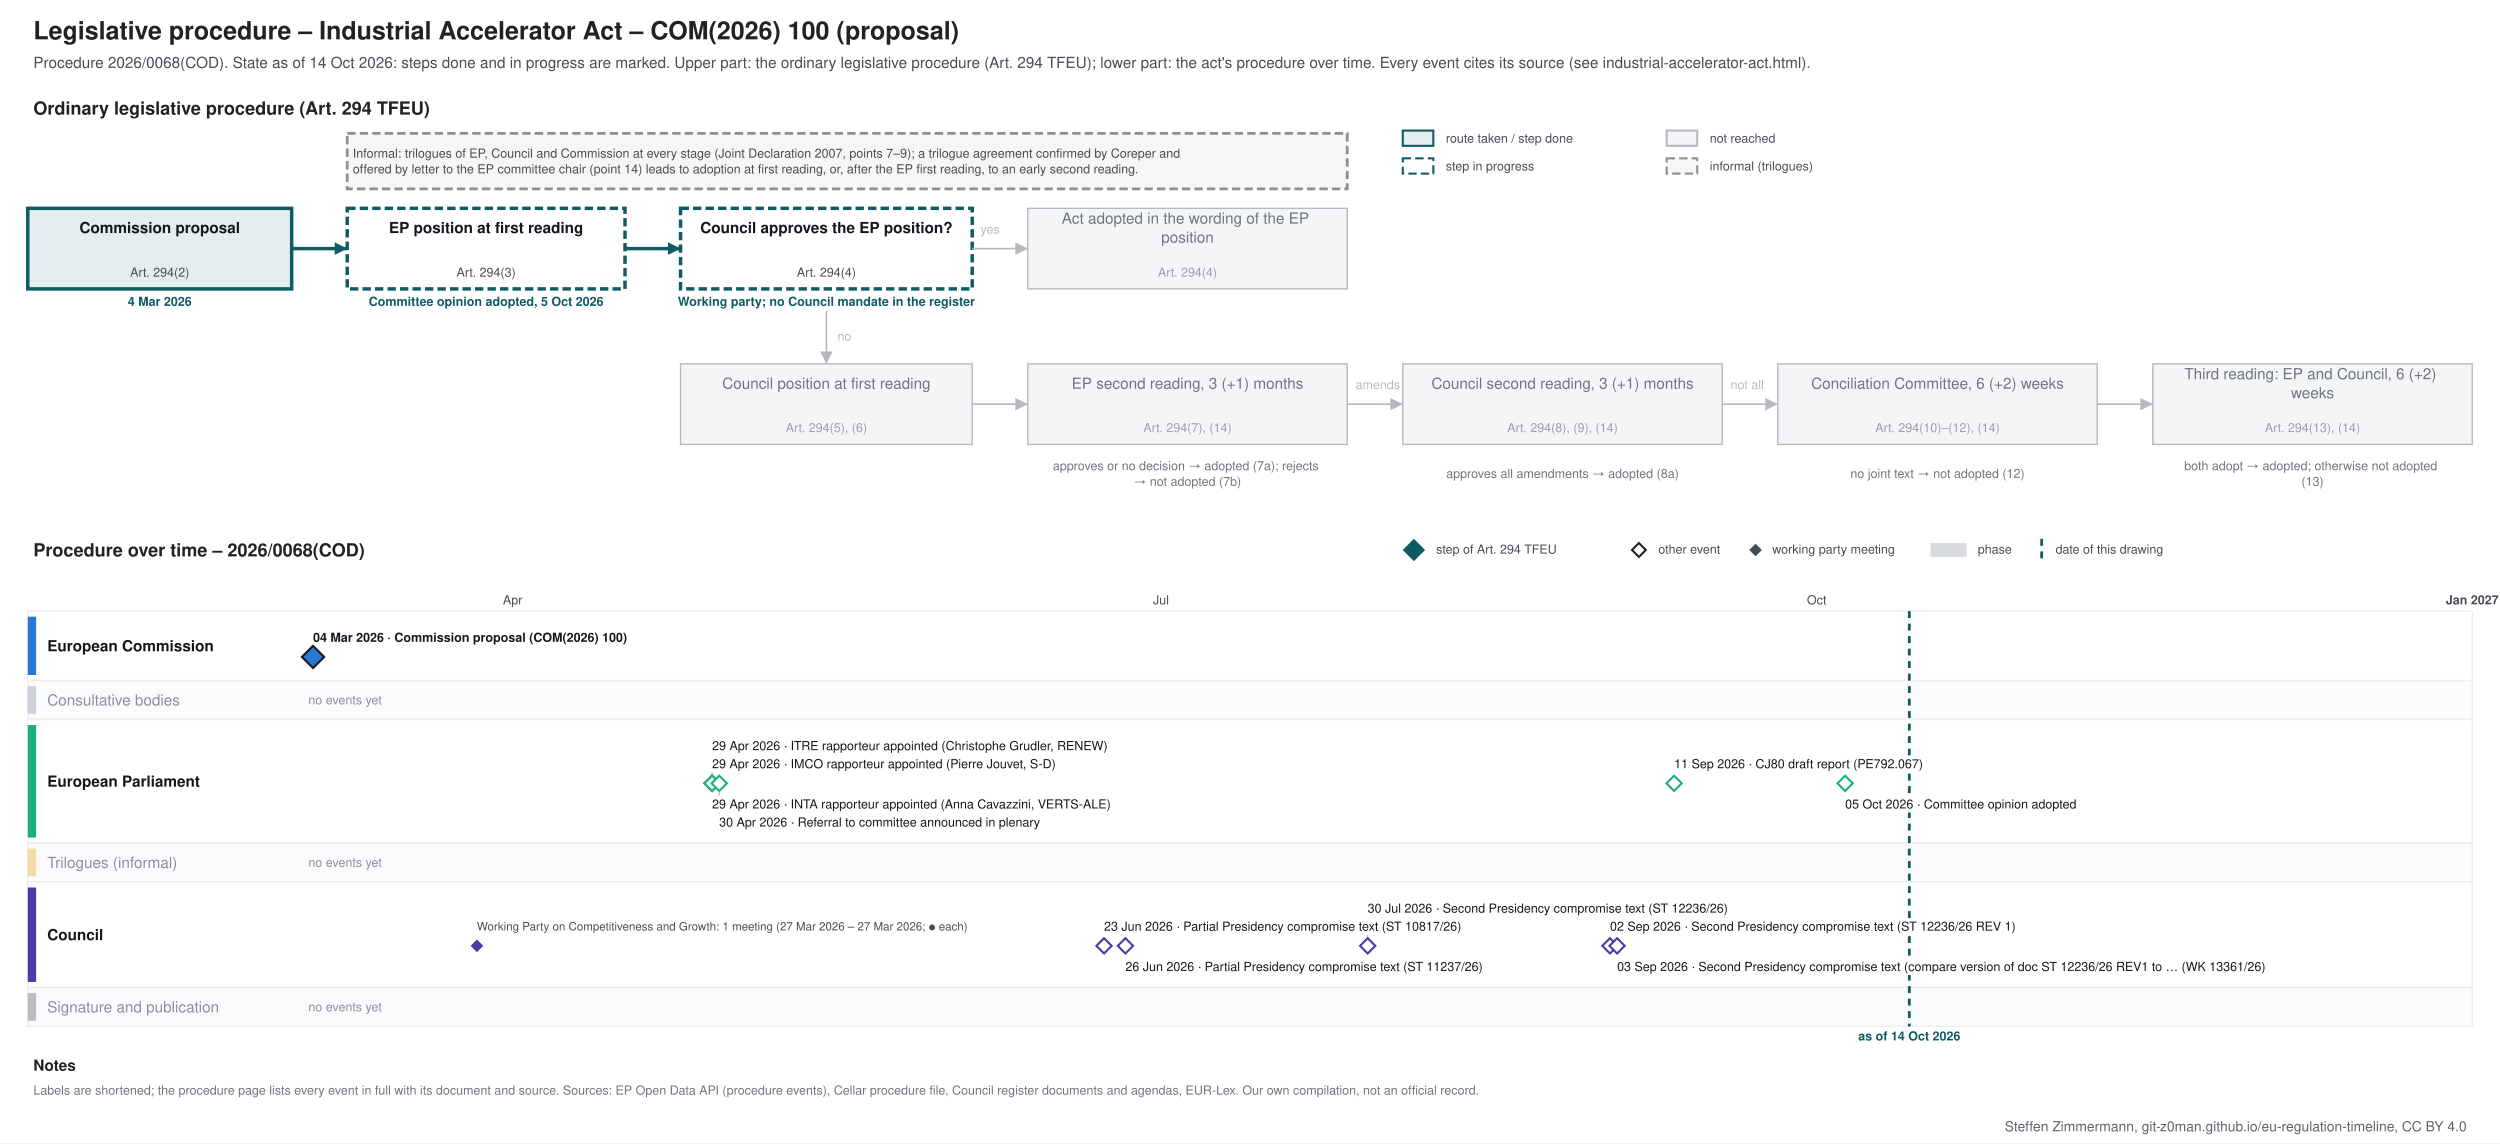
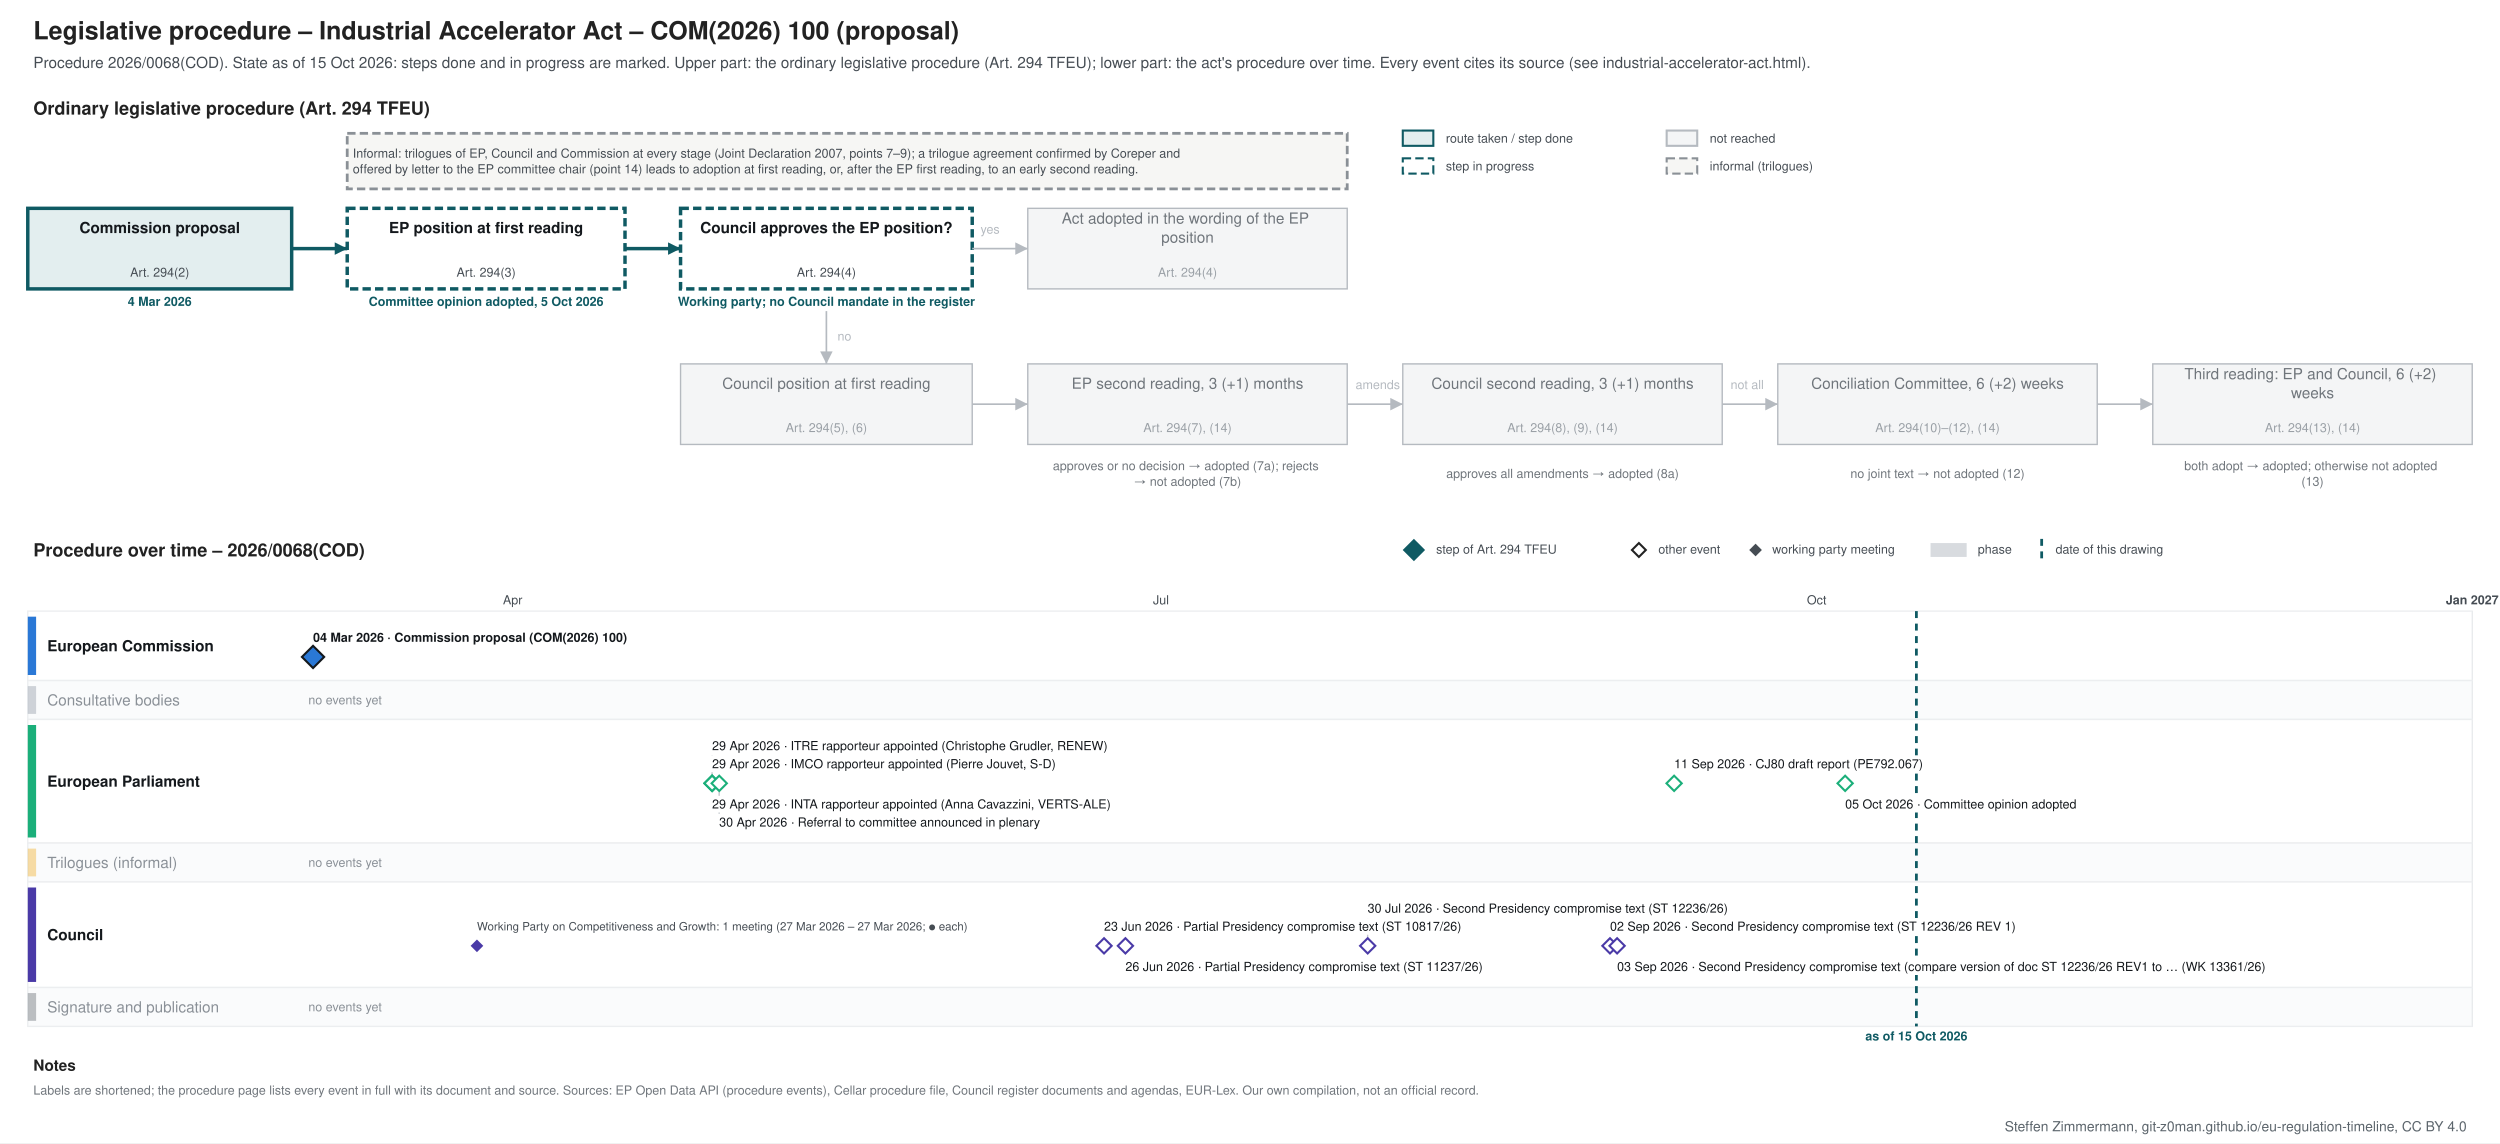
<svg xmlns="http://www.w3.org/2000/svg" xmlns:xlink="http://www.w3.org/1999/xlink" width="1800" height="823" viewBox="0 0 1800 823" font-family="&quot;Source Sans 3&quot;, Helvetica, Arial, sans-serif">
  <rect width="1800" height="823" fill="#ffffff" />
-   <g class="procedure" data-route="" data-state="ongoing" data-as_of="2026-10-14">
+   <g class="procedure" data-route="" data-state="ongoing" data-as_of="2026-10-15">
    <text font-size="18" fill="#222222" text-anchor="start" font-weight="bold">
      <tspan x="24.0" y="28.3">Legislative procedure – Industrial Accelerator Act – COM(2026) 100 (proposal)</tspan>
    </text>
    <text font-size="11" fill="#454c53" text-anchor="start">
-       <tspan x="24.0" y="48.9">Procedure 2026/0068(COD). State as of 14 Oct 2026: steps done and in progress are marked. Upper part: the ordinary legislative procedure (Art. 294 TFEU); lower part: the act's procedure over time. Every event cites its source (see industrial-accelerator-act.html).</tspan>
+       <tspan x="24.0" y="48.9">Procedure 2026/0068(COD). State as of 15 Oct 2026: steps done and in progress are marked. Upper part: the ordinary legislative procedure (Art. 294 TFEU); lower part: the act's procedure over time. Every event cites its source (see industrial-accelerator-act.html).</tspan>
    </text>
    <text font-size="13" fill="#222222" text-anchor="start" font-weight="bold">
      <tspan x="24.0" y="82.5">Ordinary legislative procedure (Art. 294 TFEU)</tspan>
    </text>
    <rect x="1010.0" y="94.0" width="22.0" height="11.0" fill="#e3eeef" stroke="#0f5a63" stroke-width="1.5" />
    <text font-size="9" fill="#454c53" text-anchor="start">
      <tspan x="1041.0" y="102.7">route taken / step done</tspan>
    </text>
    <rect x="1010.0" y="114.0" width="22.0" height="11.0" fill="#ffffff" stroke="#0f5a63" stroke-dasharray="6 3" stroke-width="1.5" />
    <text font-size="9" fill="#454c53" text-anchor="start">
      <tspan x="1041.0" y="122.7">step in progress</tspan>
    </text>
    <rect x="1200.0" y="94.0" width="22.0" height="11.0" fill="#f4f5f6" stroke="#b5bac0" stroke-width="1.5" />
    <text font-size="9" fill="#454c53" text-anchor="start">
      <tspan x="1231.0" y="102.7">not reached</tspan>
    </text>
    <rect x="1200.0" y="114.0" width="22.0" height="11.0" fill="#f6f6f4" stroke="#8a9096" stroke-dasharray="6 3" stroke-width="1.5" />
    <text font-size="9" fill="#454c53" text-anchor="start">
      <tspan x="1231.0" y="122.7">informal (trilogues)</tspan>
    </text>
    <rect x="20.0" y="150.0" width="190.0" height="58.0" fill="#e3eeef" stroke="#0f5a63" stroke-width="2.5" />
    <text font-size="11" fill="#14181c" text-anchor="middle" font-weight="bold">
      <tspan x="115.0" y="167.8">Commission proposal</tspan>
    </text>
    <text font-size="9" fill="#454c53" text-anchor="middle">
      <tspan x="115.0" y="199.2">Art. 294(2)</tspan>
    </text>
    <text font-size="9" fill="#0f5a63" text-anchor="middle" font-weight="bold">
      <tspan x="115.0" y="220.2">4 Mar 2026</tspan>
    </text>
    <rect x="250.0" y="150.0" width="200.0" height="58.0" fill="#ffffff" stroke="#0f5a63" stroke-dasharray="6 3" stroke-width="2.5" />
    <text font-size="11" fill="#14181c" text-anchor="middle" font-weight="bold">
      <tspan x="350.0" y="167.8">EP position at first reading</tspan>
    </text>
    <text font-size="9" fill="#454c53" text-anchor="middle">
      <tspan x="350.0" y="199.2">Art. 294(3)</tspan>
    </text>
    <text font-size="9" fill="#0f5a63" text-anchor="middle" font-weight="bold">
      <tspan x="350.0" y="220.2">Committee opinion adopted, 5 Oct 2026</tspan>
    </text>
    <rect x="490.0" y="150.0" width="210.0" height="58.0" fill="#ffffff" stroke="#0f5a63" stroke-dasharray="6 3" stroke-width="2.5" />
    <text font-size="11" fill="#14181c" text-anchor="middle" font-weight="bold">
      <tspan x="595.0" y="167.8">Council approves the EP position?</tspan>
    </text>
    <text font-size="9" fill="#454c53" text-anchor="middle">
      <tspan x="595.0" y="199.2">Art. 294(4)</tspan>
    </text>
    <text font-size="9" fill="#0f5a63" text-anchor="middle" font-weight="bold">
      <tspan x="595.0" y="220.2">Working party; no Council mandate in the register</tspan>
    </text>
    <rect x="740.0" y="150.0" width="230.0" height="58.0" fill="#f4f5f6" stroke="#b5bac0" stroke-width="1" />
    <text font-size="11" fill="#6f757b" text-anchor="middle">
      <tspan x="855.0" y="161.0">Act adopted in the wording of the EP</tspan>
      <tspan x="855.0" y="174.7">position</tspan>
    </text>
    <text font-size="9" fill="#9aa0a6" text-anchor="middle">
      <tspan x="855.0" y="199.2">Art. 294(4)</tspan>
    </text>
    <rect x="490.0" y="262.0" width="210.0" height="58.0" fill="#f4f5f6" stroke="#b5bac0" stroke-width="1" />
    <text font-size="11" fill="#6f757b" text-anchor="middle">
      <tspan x="595.0" y="279.9">Council position at first reading</tspan>
    </text>
    <text font-size="9" fill="#9aa0a6" text-anchor="middle">
      <tspan x="595.0" y="311.1">Art. 294(5), (6)</tspan>
    </text>
    <rect x="740.0" y="262.0" width="230.0" height="58.0" fill="#f4f5f6" stroke="#b5bac0" stroke-width="1" />
    <text font-size="11" fill="#6f757b" text-anchor="middle">
      <tspan x="855.0" y="279.9">EP second reading, 3 (+1) months</tspan>
    </text>
    <text font-size="9" fill="#9aa0a6" text-anchor="middle">
      <tspan x="855.0" y="311.1">Art. 294(7), (14)</tspan>
    </text>
    <rect x="1010.0" y="262.0" width="230.0" height="58.0" fill="#f4f5f6" stroke="#b5bac0" stroke-width="1" />
    <text font-size="11" fill="#6f757b" text-anchor="middle">
      <tspan x="1125.0" y="279.9">Council second reading, 3 (+1) months</tspan>
    </text>
    <text font-size="9" fill="#9aa0a6" text-anchor="middle">
      <tspan x="1125.0" y="311.1">Art. 294(8), (9), (14)</tspan>
    </text>
    <rect x="1280.0" y="262.0" width="230.0" height="58.0" fill="#f4f5f6" stroke="#b5bac0" stroke-width="1" />
    <text font-size="11" fill="#6f757b" text-anchor="middle">
      <tspan x="1395.0" y="279.9">Conciliation Committee, 6 (+2) weeks</tspan>
    </text>
    <text font-size="9" fill="#9aa0a6" text-anchor="middle">
      <tspan x="1395.0" y="311.1">Art. 294(10)–(12), (14)</tspan>
    </text>
    <rect x="1550.0" y="262.0" width="230.0" height="58.0" fill="#f4f5f6" stroke="#b5bac0" stroke-width="1" />
    <text font-size="11" fill="#6f757b" text-anchor="middle">
      <tspan x="1665.0" y="273.0">Third reading: EP and Council, 6 (+2)</tspan>
      <tspan x="1665.0" y="286.7">weeks</tspan>
    </text>
    <text font-size="9" fill="#9aa0a6" text-anchor="middle">
      <tspan x="1665.0" y="311.1">Art. 294(13), (14)</tspan>
    </text>
    <text font-size="9" fill="#6f757b" text-anchor="middle">
      <tspan x="855.0" y="338.5">approves or no decision → adopted (7a); rejects</tspan>
      <tspan x="855.0" y="349.8">→ not adopted (7b)</tspan>
    </text>
    <text font-size="9" fill="#6f757b" text-anchor="middle">
      <tspan x="1125.0" y="344.1">approves all amendments → adopted (8a)</tspan>
    </text>
    <text font-size="9" fill="#6f757b" text-anchor="middle">
      <tspan x="1395.0" y="344.1">no joint text → not adopted (12)</tspan>
    </text>
    <text font-size="9" fill="#6f757b" text-anchor="middle">
      <tspan x="1665.0" y="338.5">both adopt → adopted; otherwise not adopted</tspan>
      <tspan x="1665.0" y="349.8">(13)</tspan>
    </text>
    <polyline points="210.0,179.0 250.0,179.0" fill="none" stroke="#0f5a63" stroke-width="2.5" />
    <polygon points="250.0,179.0 241.0,183.5 241.0,174.5" fill="#0f5a63" />
    <polyline points="450.0,179.0 490.0,179.0" fill="none" stroke="#0f5a63" stroke-width="2.5" />
    <polygon points="490.0,179.0 481.0,183.5 481.0,174.5" fill="#0f5a63" />
    <polyline points="700.0,179.0 740.0,179.0" fill="none" stroke="#b5bac0" stroke-width="1.2" />
    <polygon points="740.0,179.0 731.0,183.5 731.0,174.5" fill="#b5bac0" />
    <text font-size="9" fill="#b5bac0" text-anchor="start">
      <tspan x="706.0" y="168.2">yes</tspan>
    </text>
    <polyline points="595.0,224.0 595.0,262.0" fill="none" stroke="#b5bac0" stroke-width="1.2" />
    <polygon points="595.0,262.0 590.5,253.0 599.5,253.0" fill="#b5bac0" />
    <text font-size="9" fill="#b5bac0" text-anchor="start">
      <tspan x="603.0" y="245.2">no</tspan>
    </text>
    <polyline points="700.0,291.0 740.0,291.0" fill="none" stroke="#b5bac0" stroke-width="1.2" />
    <polygon points="740.0,291.0 731.0,295.5 731.0,286.5" fill="#b5bac0" />
    <polyline points="970.0,291.0 1010.0,291.0" fill="none" stroke="#b5bac0" stroke-width="1.2" />
    <polygon points="1010.0,291.0 1001.0,295.5 1001.0,286.5" fill="#b5bac0" />
    <polyline points="1240.0,291.0 1280.0,291.0" fill="none" stroke="#b5bac0" stroke-width="1.2" />
    <polygon points="1280.0,291.0 1271.0,295.5 1271.0,286.5" fill="#b5bac0" />
    <polyline points="1510.0,291.0 1550.0,291.0" fill="none" stroke="#b5bac0" stroke-width="1.2" />
    <polygon points="1550.0,291.0 1541.0,295.5 1541.0,286.5" fill="#b5bac0" />
    <text font-size="9" fill="#b5bac0" text-anchor="start">
      <tspan x="976.0" y="280.1">amends</tspan>
    </text>
    <text font-size="9" fill="#b5bac0" text-anchor="start">
      <tspan x="1246.0" y="280.1">not all</tspan>
    </text>
    <rect x="250.0" y="96.0" width="720.0" height="40.0" fill="#f6f6f4" stroke="#8a9096" stroke-dasharray="6 3" stroke-width="2" />
    <text font-size="9" fill="#454c53" text-anchor="start">
      <tspan x="254.0" y="113.5">Informal: trilogues of EP, Council and Commission at every stage (Joint Declaration 2007, points 7–9); a trilogue agreement confirmed by Coreper and</tspan>
      <tspan x="254.0" y="124.8">offered by letter to the EP committee chair (point 14) leads to adoption at first reading, or, after the EP first reading, to an early second reading.</tspan>
    </text>
    <text font-size="13" fill="#222222" text-anchor="start" font-weight="bold">
      <tspan x="24.0" y="400.6">Procedure over time – 2026/0068(COD)</tspan>
    </text>
    <polygon points="1018,389 1025,396 1018,403 1011,396" fill="#0f5a63" stroke="#0f5a63" stroke-width="1.5" />
    <text font-size="9" fill="#454c53" text-anchor="start">
      <tspan x="1034.0" y="398.6">step of Art. 294 TFEU</tspan>
    </text>
    <polygon points="1180,391 1185,396 1180,401 1175,396" fill="#ffffff" stroke="#222222" stroke-width="1.5" />
    <text font-size="9" fill="#454c53" text-anchor="start">
      <tspan x="1194.0" y="398.6">other event</tspan>
    </text>
    <polygon points="1264,392.5 1267.5,396 1264,399.5 1260.5,396" fill="#454c53" stroke="#454c53" stroke-width="1.5" />
    <text font-size="9" fill="#454c53" text-anchor="start">
      <tspan x="1276.0" y="398.6">working party meeting</tspan>
    </text>
    <rect x="1390.0" y="391.0" width="26.0" height="10.0" fill="#7b8794" stroke="none" opacity="0.3" />
    <text font-size="9" fill="#454c53" text-anchor="start">
      <tspan x="1424.0" y="398.6">phase</tspan>
    </text>
    <line x1="1470.0" y1="388.0" x2="1470.0" y2="403.0" stroke="#0f5a63" stroke-width="2" stroke-dasharray="5 4" />
    <text font-size="9" fill="#454c53" text-anchor="start">
      <tspan x="1480.0" y="398.6">date of this drawing</tspan>
    </text>
    <line x1="210.0" y1="440.0" x2="210.0" y2="739.0" stroke="#e3e6e9" stroke-width="1" />
    <line x1="369.1" y1="440.0" x2="369.1" y2="739.0" stroke="#e3e6e9" stroke-width="1" />
    <text font-size="9" fill="#454c53" text-anchor="middle">
      <tspan x="369.1" y="435.1">Apr</tspan>
    </text>
    <line x1="523.0" y1="440.0" x2="523.0" y2="739.0" stroke="#e3e6e9" stroke-width="1" />
    <line x1="682.0" y1="440.0" x2="682.0" y2="739.0" stroke="#e3e6e9" stroke-width="1" />
    <line x1="835.9" y1="440.0" x2="835.9" y2="739.0" stroke="#e3e6e9" stroke-width="1" />
    <text font-size="9" fill="#454c53" text-anchor="middle">
      <tspan x="835.9" y="435.1">Jul</tspan>
    </text>
    <line x1="995.0" y1="440.0" x2="995.0" y2="739.0" stroke="#e3e6e9" stroke-width="1" />
    <line x1="1154.1" y1="440.0" x2="1154.1" y2="739.0" stroke="#e3e6e9" stroke-width="1" />
    <line x1="1308.0" y1="440.0" x2="1308.0" y2="739.0" stroke="#e3e6e9" stroke-width="1" />
    <text font-size="9" fill="#454c53" text-anchor="middle">
      <tspan x="1308.0" y="435.1">Oct</tspan>
    </text>
    <line x1="1467.0" y1="440.0" x2="1467.0" y2="739.0" stroke="#e3e6e9" stroke-width="1" />
    <line x1="1620.9" y1="440.0" x2="1620.9" y2="739.0" stroke="#e3e6e9" stroke-width="1" />
    <line x1="1780.0" y1="440.0" x2="1780.0" y2="739.0" stroke="#b5bac0" stroke-width="1" />
    <text font-size="9" fill="#454c53" text-anchor="middle" font-weight="bold">
      <tspan x="1780.0" y="435.1">Jan 2027</tspan>
    </text>
    <rect x="20.0" y="440.0" width="1760.0" height="50.0" fill="#ffffff" stroke="#eceef0" />
    <rect x="20.0" y="444.0" width="6.0" height="42.0" fill="#2a78d6" stroke="none" />
    <text font-size="11" fill="#14181c" text-anchor="start" font-weight="bold">
      <tspan x="34.0" y="468.9">European Commission</tspan>
    </text>
    <rect x="20.0" y="490.0" width="1760.0" height="28.0" fill="#fafbfc" stroke="#eceef0" />
    <rect x="20.0" y="494.0" width="6.0" height="20.0" fill="#7b8794" stroke="none" opacity="0.35" />
    <text font-size="11" fill="#8a9097" text-anchor="start">
      <tspan x="34.0" y="507.9">Consultative bodies</tspan>
    </text>
    <text font-size="9" fill="#8a9097" text-anchor="start">
      <tspan x="222.0" y="507.1">no events yet</tspan>
    </text>
    <rect x="20.0" y="518.0" width="1760.0" height="89.0" fill="#ffffff" stroke="#eceef0" />
    <rect x="20.0" y="522.0" width="6.0" height="81.0" fill="#1baf7a" stroke="none" />
    <text font-size="11" fill="#14181c" text-anchor="start" font-weight="bold">
      <tspan x="34.0" y="566.4">European Parliament</tspan>
    </text>
    <rect x="20.0" y="607.0" width="1760.0" height="28.0" fill="#fafbfc" stroke="#eceef0" />
    <rect x="20.0" y="611.0" width="6.0" height="20.0" fill="#eda100" stroke="none" opacity="0.35" />
    <text font-size="11" fill="#8a9097" text-anchor="start">
      <tspan x="34.0" y="624.9">Trilogues (informal)</tspan>
    </text>
    <text font-size="9" fill="#8a9097" text-anchor="start">
      <tspan x="222.0" y="624.1">no events yet</tspan>
    </text>
    <rect x="20.0" y="635.0" width="1760.0" height="76.0" fill="#ffffff" stroke="#eceef0" />
    <rect x="20.0" y="639.0" width="6.0" height="68.0" fill="#4a3aa7" stroke="none" />
    <text font-size="11" fill="#14181c" text-anchor="start" font-weight="bold">
      <tspan x="34.0" y="676.9">Council</tspan>
    </text>
    <rect x="20.0" y="711.0" width="1760.0" height="28.0" fill="#fafbfc" stroke="#eceef0" />
    <rect x="20.0" y="715.0" width="6.0" height="20.0" fill="#454c53" stroke="none" opacity="0.35" />
    <text font-size="11" fill="#8a9097" text-anchor="start">
      <tspan x="34.0" y="728.9">Signature and publication</tspan>
    </text>
    <text font-size="9" fill="#8a9097" text-anchor="start">
      <tspan x="222.0" y="728.1">no events yet</tspan>
    </text>
-     <line x1="1374.7" y1="440.0" x2="1374.7" y2="739.0" stroke="#0f5a63" stroke-width="2" stroke-dasharray="5 4" />
+     <line x1="1379.8" y1="440.0" x2="1379.8" y2="739.0" stroke="#0f5a63" stroke-width="2" stroke-dasharray="5 4" />
    <text font-size="9" fill="#0f5a63" text-anchor="middle" font-weight="bold">
-       <tspan x="1374.7" y="749.1">as of 14 Oct 2026</tspan>
+       <tspan x="1379.8" y="749.1">as of 15 Oct 2026</tspan>
    </text>
    <rect x="221.4" y="453.0" width="253.0" height="12.0" fill="#ffffff" />
    <a xlink:href="https://eur-lex.europa.eu/legal-content/EN/TXT/?uri=CELEX:52026PC0100" target="_blank">
      <text font-size="9" fill="#14181c" text-anchor="start" font-weight="bold">
        <tspan x="225.4" y="462.1">04 Mar 2026 · Commission proposal (COM(2026) 100)</tspan>
      </text>
    </a>
    <a xlink:href="https://eur-lex.europa.eu/legal-content/EN/TXT/?uri=CELEX:52026PC0100" target="_blank">
      <polygon points="225.392,465 233.392,473 225.392,481 217.392,473" fill="#2a78d6" stroke="#14181c" stroke-width="1.5" />
    </a>
    <line x1="512.7" y1="544.0" x2="512.7" y2="558.0" stroke="#c3c8cd" stroke-width="1" />
    <line x1="517.8" y1="586.0" x2="517.8" y2="570.0" stroke="#c3c8cd" stroke-width="1" />
    <rect x="508.7" y="544.0" width="290.0" height="12.0" fill="#ffffff" />
    <text font-size="9" fill="#14181c" text-anchor="start">
      <tspan x="512.7" y="553.1">29 Apr 2026 · IMCO rapporteur appointed (Pierre Jouvet, S-D)</tspan>
    </text>
    <rect x="508.7" y="573.0" width="322.9" height="12.0" fill="#ffffff" />
    <text font-size="9" fill="#14181c" text-anchor="start">
      <tspan x="512.7" y="582.1">29 Apr 2026 · INTA rapporteur appointed (Anna Cavazzini, VERTS-ALE)</tspan>
    </text>
    <rect x="508.7" y="531.0" width="322.9" height="12.0" fill="#ffffff" />
    <text font-size="9" fill="#14181c" text-anchor="start">
      <tspan x="512.7" y="540.1">29 Apr 2026 · ITRE rapporteur appointed (Christophe Grudler, RENEW)</tspan>
    </text>
    <rect x="513.8" y="586.0" width="271.2" height="12.0" fill="#ffffff" />
    <text font-size="9" fill="#14181c" text-anchor="start">
      <tspan x="517.8" y="595.1">30 Apr 2026 · Referral to committee announced in plenary</tspan>
    </text>
    <rect x="1201.4" y="544.0" width="210.1" height="12.0" fill="#ffffff" />
    <a xlink:href="https://data.europarl.europa.eu/distribution/reds_iCmRp-Dft/CJ80-PR-792067/CJ80-PR-792067_en.pdf" target="_blank">
      <text font-size="9" fill="#14181c" text-anchor="start">
        <tspan x="1205.4" y="553.1">11 Sep 2026 · CJ80 draft report (PE792.067)</tspan>
      </text>
    </a>
    <rect x="1324.5" y="573.0" width="191.3" height="12.0" fill="#ffffff" />
    <text font-size="9" fill="#14181c" text-anchor="start">
      <tspan x="1328.5" y="582.1">05 Oct 2026 · Committee opinion adopted</tspan>
    </text>
    <g>
      <polygon points="512.712,558.5 518.212,564 512.712,569.5 507.212,564" fill="#ffffff" stroke="#1baf7a" stroke-width="1.5" />
    </g>
    <g>
      <polygon points="512.712,558.5 518.212,564 512.712,569.5 507.212,564" fill="#ffffff" stroke="#1baf7a" stroke-width="1.5" />
    </g>
    <g>
      <polygon points="512.712,558.5 518.212,564 512.712,569.5 507.212,564" fill="#ffffff" stroke="#1baf7a" stroke-width="1.5" />
    </g>
    <g>
      <polygon points="517.843,558.5 523.343,564 517.843,569.5 512.343,564" fill="#ffffff" stroke="#1baf7a" stroke-width="1.5" />
    </g>
    <a xlink:href="https://data.europarl.europa.eu/distribution/reds_iCmRp-Dft/CJ80-PR-792067/CJ80-PR-792067_en.pdf" target="_blank">
      <polygon points="1205.359,558.5 1210.859,564 1205.359,569.5 1199.859,564" fill="#ffffff" stroke="#1baf7a" stroke-width="1.5" />
    </a>
    <g>
      <polygon points="1328.497,558.5 1333.997,564 1328.497,569.5 1322.997,564" fill="#ffffff" stroke="#1baf7a" stroke-width="1.5" />
    </g>
    <line x1="984.7" y1="661.0" x2="984.7" y2="675.0" stroke="#c3c8cd" stroke-width="1" />
    <rect x="790.9" y="661.0" width="299.4" height="12.0" fill="#ffffff" />
    <a xlink:href="https://data.consilium.europa.eu/doc/document/ST-10817-2026-INIT/en/pdf" target="_blank">
      <text font-size="9" fill="#14181c" text-anchor="start">
        <tspan x="794.9" y="670.1">23 Jun 2026 · Partial Presidency compromise text (ST 10817/26)</tspan>
      </text>
    </a>
    <rect x="806.3" y="690.0" width="299.4" height="12.0" fill="#ffffff" />
    <a xlink:href="https://data.consilium.europa.eu/doc/document/ST-11237-2026-INIT/en/pdf" target="_blank">
      <text font-size="9" fill="#14181c" text-anchor="start">
        <tspan x="810.3" y="699.1">26 Jun 2026 · Partial Presidency compromise text (ST 11237/26)</tspan>
      </text>
    </a>
    <rect x="980.7" y="648.0" width="294.7" height="12.0" fill="#ffffff" />
    <a xlink:href="https://data.consilium.europa.eu/doc/document/ST-12236-2026-INIT/en/pdf" target="_blank">
      <text font-size="9" fill="#14181c" text-anchor="start">
        <tspan x="984.7" y="657.1">30 Jul 2026 · Second Presidency compromise text (ST 12236/26)</tspan>
      </text>
    </a>
    <rect x="1155.2" y="661.0" width="322.9" height="12.0" fill="#ffffff" />
    <a xlink:href="https://data.consilium.europa.eu/doc/document/ST-12236-2026-REV-1/en/pdf" target="_blank">
      <text font-size="9" fill="#14181c" text-anchor="start">
        <tspan x="1159.2" y="670.1">02 Sep 2026 · Second Presidency compromise text (ST 12236/26 REV 1)</tspan>
      </text>
    </a>
    <rect x="1160.3" y="690.0" width="510.9" height="12.0" fill="#ffffff" />
    <a xlink:href="https://data.consilium.europa.eu/doc/document/WK-13361-2026-INIT/en/pdf" target="_blank">
      <text font-size="9" fill="#14181c" text-anchor="start">
        <tspan x="1164.3" y="699.1">03 Sep 2026 · Second Presidency compromise text (compare version of doc ST 12236/26 REV1 to … (WK 13361/26)</tspan>
      </text>
    </a>
    <text font-size="8.3" fill="#454c53" text-anchor="start">
      <tspan x="343.4" y="669.9">Working Party on Competitiveness and Growth: 1 meeting (27 Mar 2026 – 27 Mar 2026; ● each)</tspan>
    </text>
    <a xlink:href="https://data.consilium.europa.eu/doc/document/CM-2064-2026-INIT/en/pdf" target="_blank">
      <polygon points="343.399,677.5 346.899,681 343.399,684.5 339.899,681" fill="#4a3aa7" stroke="#4a3aa7" stroke-width="1.5" />
    </a>
    <a xlink:href="https://data.consilium.europa.eu/doc/document/ST-10817-2026-INIT/en/pdf" target="_blank">
      <polygon points="794.902,675.5 800.402,681 794.902,686.5 789.402,681" fill="#ffffff" stroke="#4a3aa7" stroke-width="1.5" />
    </a>
    <a xlink:href="https://data.consilium.europa.eu/doc/document/ST-11237-2026-INIT/en/pdf" target="_blank">
      <polygon points="810.294,675.5 815.794,681 810.294,686.5 804.794,681" fill="#ffffff" stroke="#4a3aa7" stroke-width="1.5" />
    </a>
    <a xlink:href="https://data.consilium.europa.eu/doc/document/ST-12236-2026-INIT/en/pdf" target="_blank">
      <polygon points="984.739,675.5 990.239,681 984.739,686.5 979.239,681" fill="#ffffff" stroke="#4a3aa7" stroke-width="1.5" />
    </a>
    <a xlink:href="https://data.consilium.europa.eu/doc/document/ST-12236-2026-REV-1/en/pdf" target="_blank">
      <polygon points="1159.183,675.5 1164.683,681 1159.183,686.5 1153.683,681" fill="#ffffff" stroke="#4a3aa7" stroke-width="1.5" />
    </a>
    <a xlink:href="https://data.consilium.europa.eu/doc/document/WK-13361-2026-INIT/en/pdf" target="_blank">
      <polygon points="1164.314,675.5 1169.814,681 1164.314,686.5 1158.814,681" fill="#ffffff" stroke="#4a3aa7" stroke-width="1.5" />
    </a>
    <text font-size="11" fill="#222222" text-anchor="start" font-weight="bold">
      <tspan x="24.0" y="770.9">Notes</tspan>
    </text>
    <text font-size="9" fill="#6f757b" text-anchor="start">
      <tspan x="24.0" y="788.1">Labels are shortened; the procedure page lists every event in full with its document and source. Sources: EP Open Data API (procedure events), Cellar procedure file, Council register documents and agendas, EUR-Lex. Our own compilation, not an official record.</tspan>
    </text>
  </g>
  <text font-size="10" fill="#5b646b" text-anchor="end">
    <tspan x="1776.0" y="814.5">Steffen Zimmermann, git-z0man.github.io/eu-regulation-timeline, CC BY 4.0</tspan>
  </text>
</svg>
